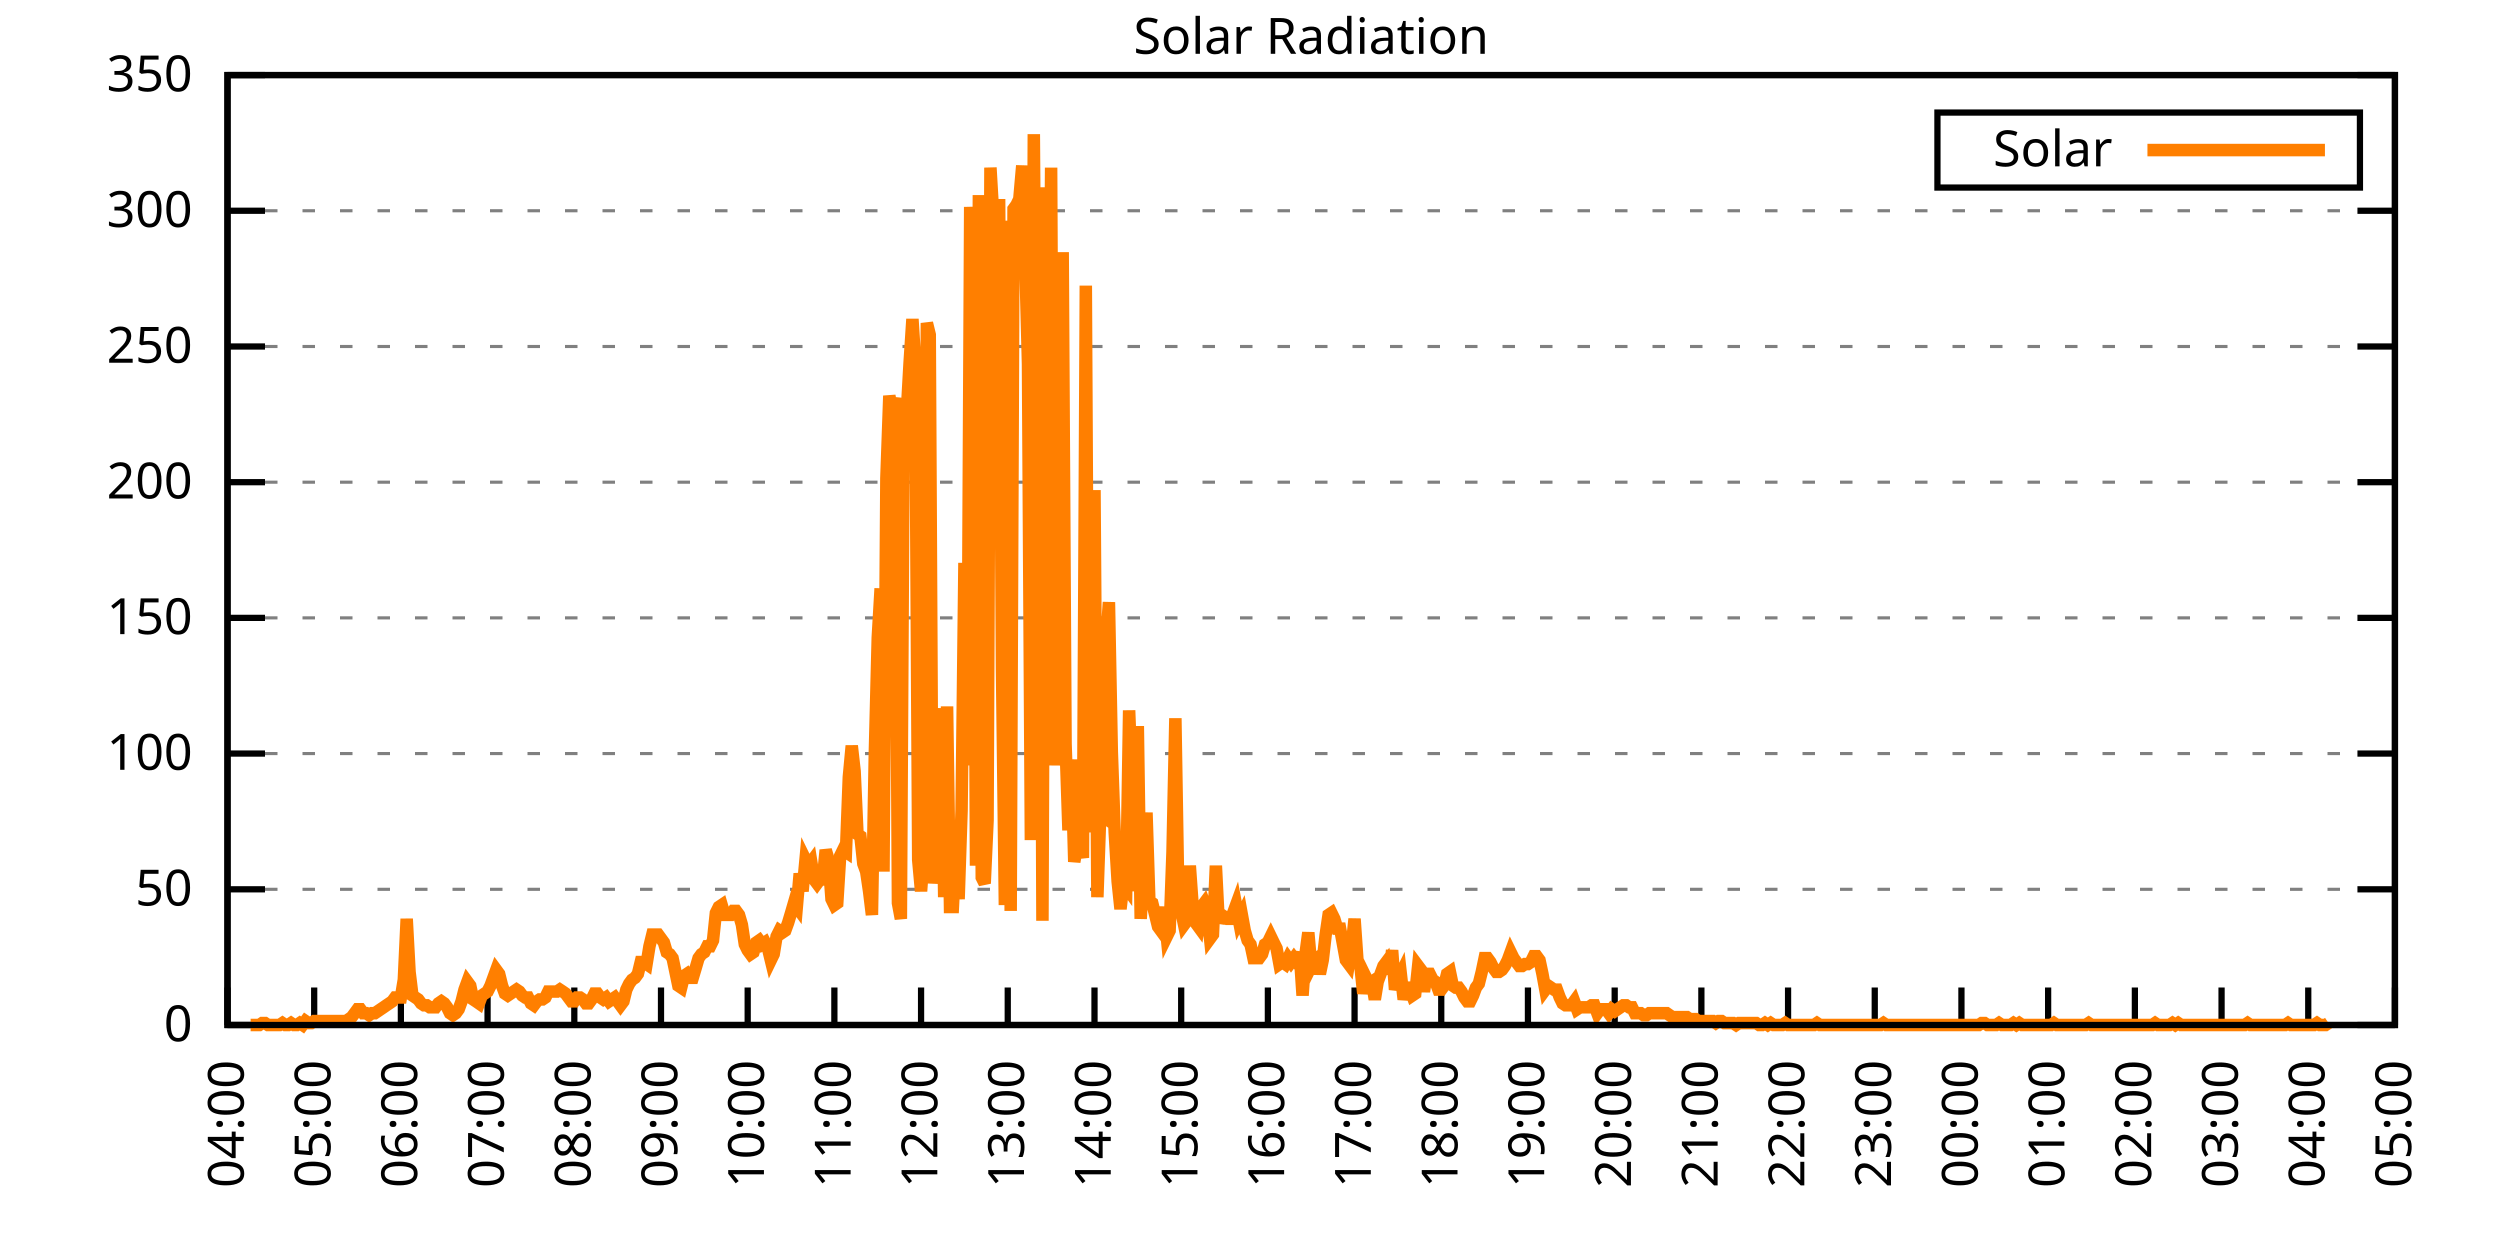
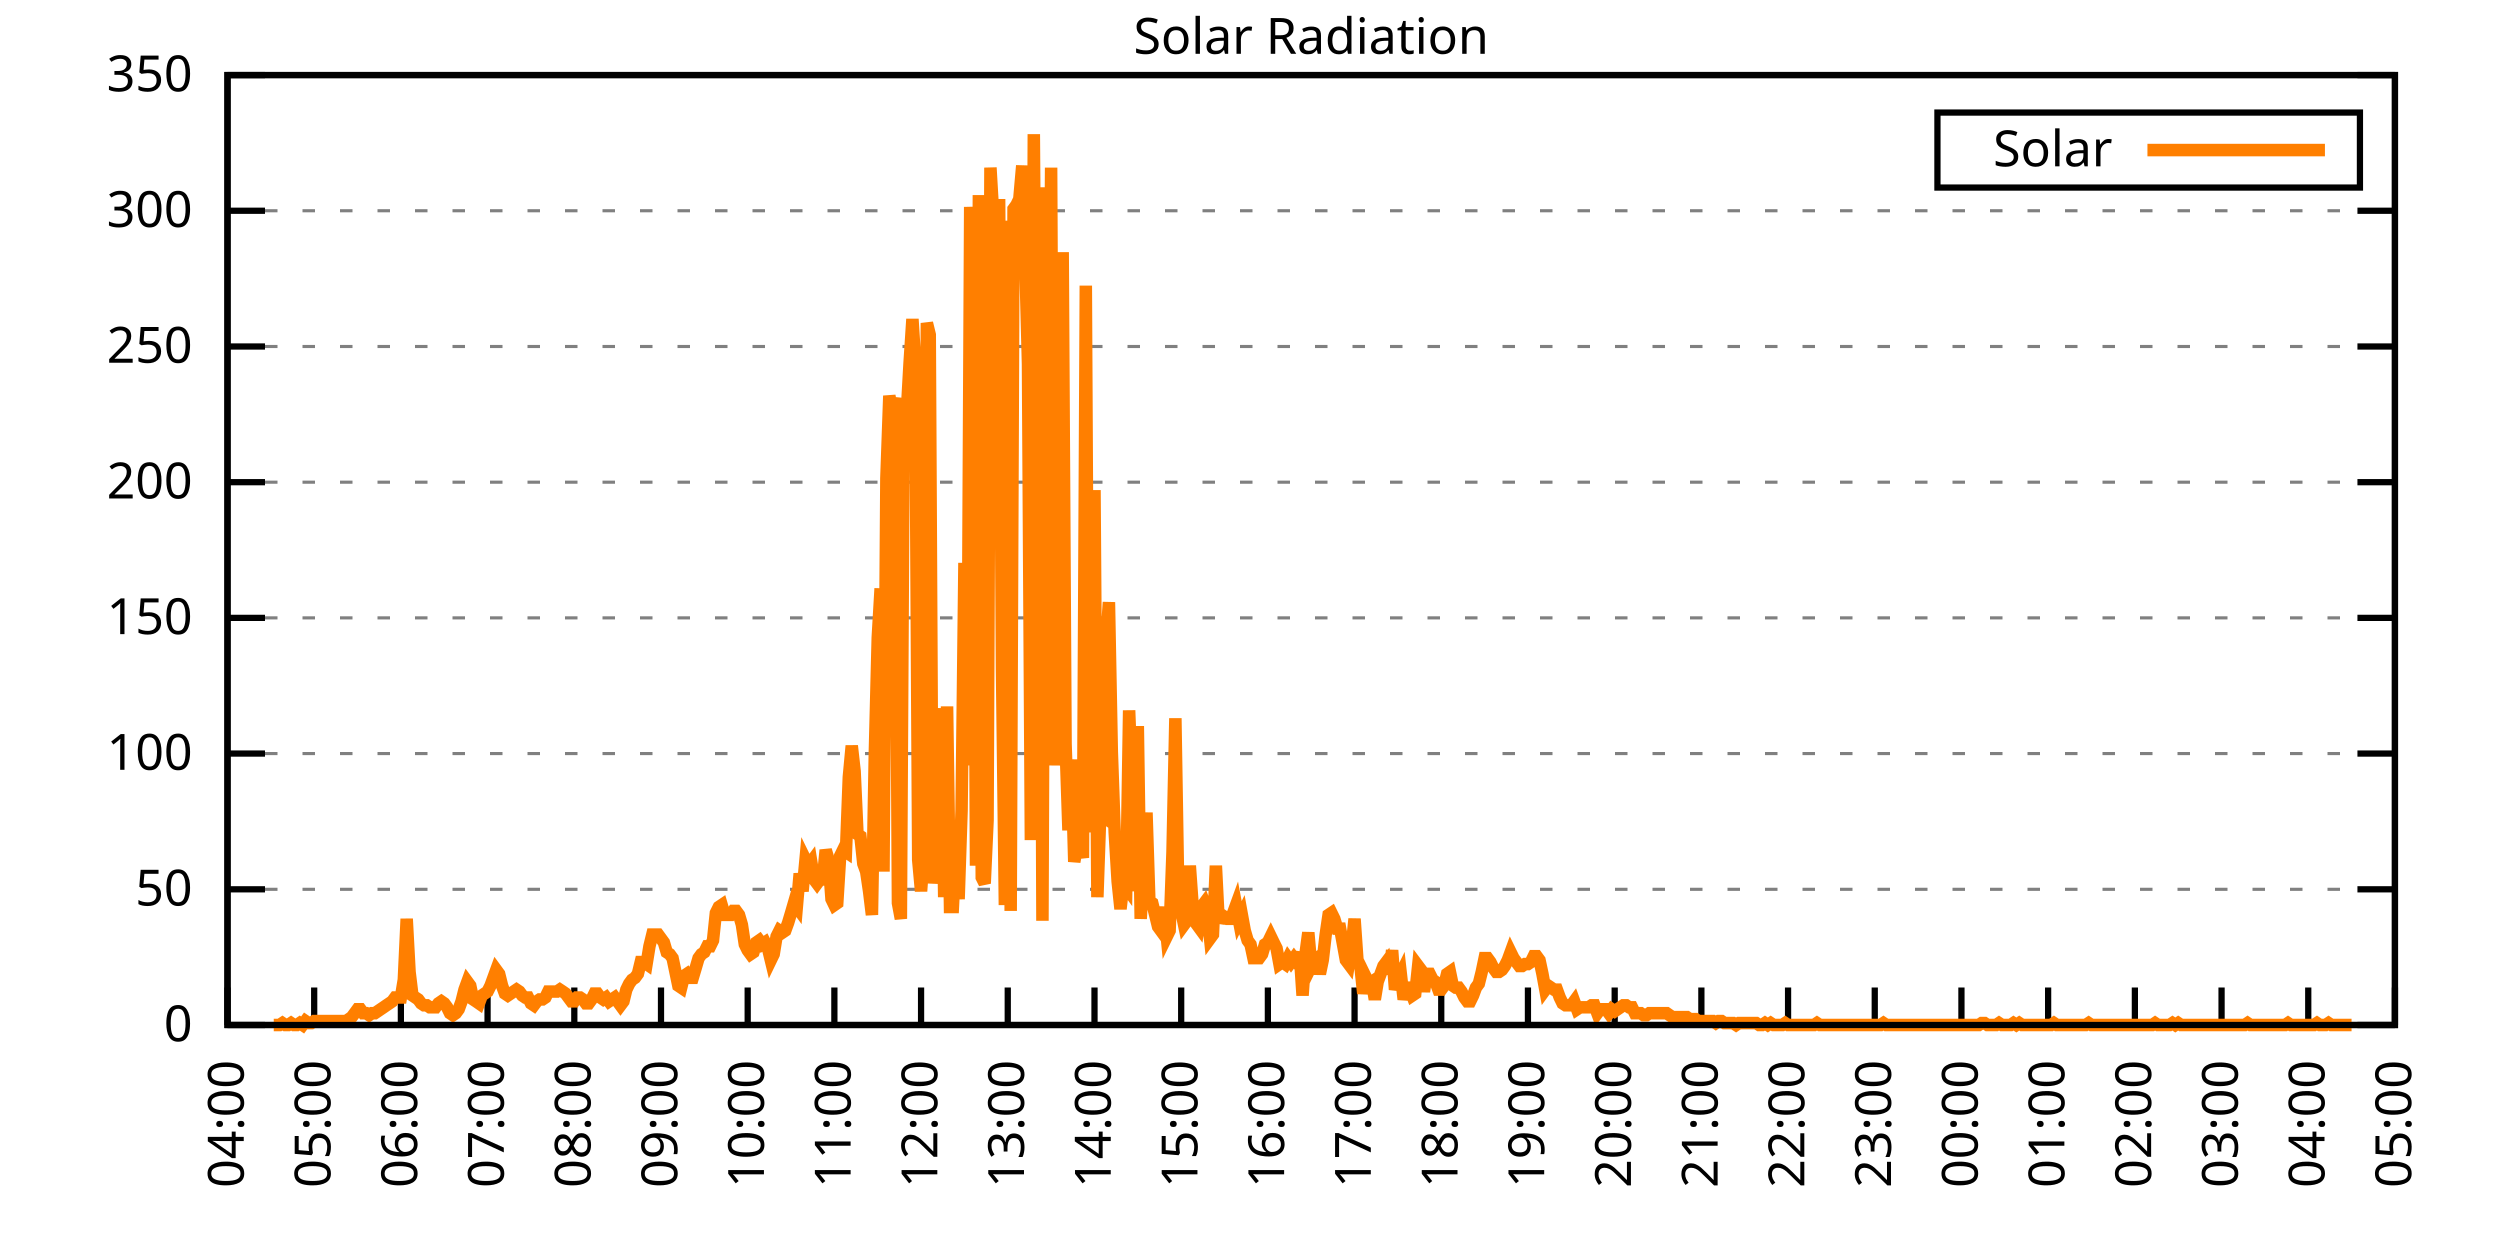
<svg xmlns="http://www.w3.org/2000/svg" xmlns:xlink="http://www.w3.org/1999/xlink" width="400" height="200" viewBox="0 0 400 200">
  <g id="gnuplot_canvas">
    <rect x="0" y="0" width="400" height="200" fill="none" />
    <defs>
      <circle id="gpDot" r="0.5" stroke-width="0.5" stroke="currentColor" />
      <path id="gpPt0" stroke-width="0.333" stroke="currentColor" d="M-1,0 h2 M0,-1 v2" />
      <path id="gpPt1" stroke-width="0.333" stroke="currentColor" d="M-1,-1 L1,1 M1,-1 L-1,1" />
      <path id="gpPt2" stroke-width="0.333" stroke="currentColor" d="M-1,0 L1,0 M0,-1 L0,1 M-1,-1 L1,1 M-1,1 L1,-1" />
      <rect id="gpPt3" stroke-width="0.333" stroke="currentColor" x="-1" y="-1" width="2" height="2" />
      <rect id="gpPt4" stroke-width="0.333" stroke="currentColor" fill="currentColor" x="-1" y="-1" width="2" height="2" />
      <circle id="gpPt5" stroke-width="0.333" stroke="currentColor" cx="0" cy="0" r="1" />
      <use xlink:href="#gpPt5" id="gpPt6" fill="currentColor" stroke="none" />
      <path id="gpPt7" stroke-width="0.333" stroke="currentColor" d="M0,-1.33 L-1.33,0.67 L1.33,0.67 z" />
      <use xlink:href="#gpPt7" id="gpPt8" fill="currentColor" stroke="none" />
      <use xlink:href="#gpPt7" id="gpPt9" stroke="currentColor" transform="rotate(180)" />
      <use xlink:href="#gpPt9" id="gpPt10" fill="currentColor" stroke="none" />
      <use xlink:href="#gpPt3" id="gpPt11" stroke="currentColor" transform="rotate(45)" />
      <use xlink:href="#gpPt11" id="gpPt12" fill="currentColor" stroke="none" />
      <path id="gpPt13" stroke-width="0.333" stroke="currentColor" d="M0,1.330 L1.265,0.411 L0.782,-1.067 L-0.782,-1.076 L-1.265,0.411 z" />
      <use xlink:href="#gpPt13" id="gpPt14" fill="currentColor" stroke="none" />
      <filter id="textbox" filterUnits="objectBoundingBox" x="0" y="0" height="1" width="1">
        <feFlood flood-color="white" flood-opacity="1" result="bgnd" />
        <feComposite in="SourceGraphic" in2="bgnd" operator="atop" />
      </filter>
      <filter id="greybox" filterUnits="objectBoundingBox" x="0" y="0" height="1" width="1">
        <feFlood flood-color="lightgrey" flood-opacity="1" result="grey" />
        <feComposite in="SourceGraphic" in2="grey" operator="atop" />
      </filter>
    </defs>
    <g fill="none" color="white" stroke="currentColor" stroke-width="1.00" stroke-linecap="butt" stroke-linejoin="miter">
</g>
    <g fill="none" color="black" stroke="currentColor" stroke-width="1.00" stroke-linecap="butt" stroke-linejoin="miter">
      <g stroke="none" shape-rendering="crispEdges">
        <polygon fill="rgb(255, 255, 255)" points="36.40,164.00 383.18,164.00 383.18,12.02 36.40,12.02 " />
      </g>
    </g>
    <g fill="none" color="black" stroke="currentColor" stroke-width="1.00" stroke-linecap="butt" stroke-linejoin="miter">
</g>
    <g fill="none" color="black" stroke="black" stroke-width="0.50" stroke-linecap="butt" stroke-linejoin="miter">
</g>
    <g fill="none" color="gray" stroke="currentColor" stroke-width="0.50" stroke-linecap="butt" stroke-linejoin="miter">
      <path stroke="gray" stroke-dasharray="2,4" class="gridline" d="M36.40,164.00 L383.19,164.00  " />
    </g>
    <g fill="none" color="gray" stroke="gray" stroke-width="1.00" stroke-linecap="butt" stroke-linejoin="miter">
</g>
    <g fill="none" color="black" stroke="currentColor" stroke-width="1.00" stroke-linecap="butt" stroke-linejoin="miter">
      <path stroke="black" d="M36.40,164.00 L42.40,164.00 M383.19,164.00 L377.19,164.00  " />
      <g transform="translate(30.80,166.60)" stroke="none" fill="black" font-family="Sans" font-size="8.00" text-anchor="end">
        <text>
          <tspan font-family="Sans"> 0</tspan>
        </text>
      </g>
    </g>
    <g fill="none" color="black" stroke="currentColor" stroke-width="1.00" stroke-linecap="butt" stroke-linejoin="miter">
</g>
    <g fill="none" color="black" stroke="black" stroke-width="0.50" stroke-linecap="butt" stroke-linejoin="miter">
</g>
    <g fill="none" color="gray" stroke="currentColor" stroke-width="0.50" stroke-linecap="butt" stroke-linejoin="miter">
      <path stroke="gray" stroke-dasharray="2,4" class="gridline" d="M36.40,142.29 L383.19,142.29  " />
    </g>
    <g fill="none" color="gray" stroke="gray" stroke-width="1.00" stroke-linecap="butt" stroke-linejoin="miter">
</g>
    <g fill="none" color="black" stroke="currentColor" stroke-width="1.00" stroke-linecap="butt" stroke-linejoin="miter">
      <path stroke="black" d="M36.40,142.29 L42.40,142.29 M383.19,142.29 L377.19,142.29  " />
      <g transform="translate(30.80,144.89)" stroke="none" fill="black" font-family="Sans" font-size="8.00" text-anchor="end">
        <text>
          <tspan font-family="Sans"> 50</tspan>
        </text>
      </g>
    </g>
    <g fill="none" color="black" stroke="currentColor" stroke-width="1.00" stroke-linecap="butt" stroke-linejoin="miter">
</g>
    <g fill="none" color="black" stroke="black" stroke-width="0.50" stroke-linecap="butt" stroke-linejoin="miter">
</g>
    <g fill="none" color="gray" stroke="currentColor" stroke-width="0.50" stroke-linecap="butt" stroke-linejoin="miter">
      <path stroke="gray" stroke-dasharray="2,4" class="gridline" d="M36.40,120.57 L383.19,120.57  " />
    </g>
    <g fill="none" color="gray" stroke="gray" stroke-width="1.00" stroke-linecap="butt" stroke-linejoin="miter">
</g>
    <g fill="none" color="black" stroke="currentColor" stroke-width="1.00" stroke-linecap="butt" stroke-linejoin="miter">
      <path stroke="black" d="M36.40,120.57 L42.40,120.57 M383.19,120.57 L377.19,120.57  " />
      <g transform="translate(30.80,123.17)" stroke="none" fill="black" font-family="Sans" font-size="8.00" text-anchor="end">
        <text>
          <tspan font-family="Sans"> 100</tspan>
        </text>
      </g>
    </g>
    <g fill="none" color="black" stroke="currentColor" stroke-width="1.00" stroke-linecap="butt" stroke-linejoin="miter">
</g>
    <g fill="none" color="black" stroke="black" stroke-width="0.50" stroke-linecap="butt" stroke-linejoin="miter">
</g>
    <g fill="none" color="gray" stroke="currentColor" stroke-width="0.50" stroke-linecap="butt" stroke-linejoin="miter">
      <path stroke="gray" stroke-dasharray="2,4" class="gridline" d="M36.40,98.86 L383.19,98.86  " />
    </g>
    <g fill="none" color="gray" stroke="gray" stroke-width="1.00" stroke-linecap="butt" stroke-linejoin="miter">
</g>
    <g fill="none" color="black" stroke="currentColor" stroke-width="1.00" stroke-linecap="butt" stroke-linejoin="miter">
      <path stroke="black" d="M36.40,98.86 L42.40,98.86 M383.19,98.86 L377.19,98.86  " />
      <g transform="translate(30.80,101.46)" stroke="none" fill="black" font-family="Sans" font-size="8.00" text-anchor="end">
        <text>
          <tspan font-family="Sans"> 150</tspan>
        </text>
      </g>
    </g>
    <g fill="none" color="black" stroke="currentColor" stroke-width="1.00" stroke-linecap="butt" stroke-linejoin="miter">
</g>
    <g fill="none" color="black" stroke="black" stroke-width="0.50" stroke-linecap="butt" stroke-linejoin="miter">
</g>
    <g fill="none" color="gray" stroke="currentColor" stroke-width="0.50" stroke-linecap="butt" stroke-linejoin="miter">
      <path stroke="gray" stroke-dasharray="2,4" class="gridline" d="M36.40,77.15 L383.19,77.15  " />
    </g>
    <g fill="none" color="gray" stroke="gray" stroke-width="1.00" stroke-linecap="butt" stroke-linejoin="miter">
</g>
    <g fill="none" color="black" stroke="currentColor" stroke-width="1.00" stroke-linecap="butt" stroke-linejoin="miter">
      <path stroke="black" d="M36.40,77.15 L42.40,77.15 M383.19,77.15 L377.19,77.15  " />
      <g transform="translate(30.80,79.75)" stroke="none" fill="black" font-family="Sans" font-size="8.00" text-anchor="end">
        <text>
          <tspan font-family="Sans"> 200</tspan>
        </text>
      </g>
    </g>
    <g fill="none" color="black" stroke="currentColor" stroke-width="1.00" stroke-linecap="butt" stroke-linejoin="miter">
</g>
    <g fill="none" color="black" stroke="black" stroke-width="0.50" stroke-linecap="butt" stroke-linejoin="miter">
</g>
    <g fill="none" color="gray" stroke="currentColor" stroke-width="0.50" stroke-linecap="butt" stroke-linejoin="miter">
      <path stroke="gray" stroke-dasharray="2,4" class="gridline" d="M36.40,55.44 L383.19,55.44  " />
    </g>
    <g fill="none" color="gray" stroke="gray" stroke-width="1.00" stroke-linecap="butt" stroke-linejoin="miter">
</g>
    <g fill="none" color="black" stroke="currentColor" stroke-width="1.00" stroke-linecap="butt" stroke-linejoin="miter">
      <path stroke="black" d="M36.40,55.44 L42.40,55.44 M383.19,55.44 L377.19,55.44  " />
      <g transform="translate(30.80,58.04)" stroke="none" fill="black" font-family="Sans" font-size="8.00" text-anchor="end">
        <text>
          <tspan font-family="Sans"> 250</tspan>
        </text>
      </g>
    </g>
    <g fill="none" color="black" stroke="currentColor" stroke-width="1.00" stroke-linecap="butt" stroke-linejoin="miter">
</g>
    <g fill="none" color="black" stroke="black" stroke-width="0.50" stroke-linecap="butt" stroke-linejoin="miter">
</g>
    <g fill="none" color="gray" stroke="currentColor" stroke-width="0.50" stroke-linecap="butt" stroke-linejoin="miter">
      <path stroke="gray" stroke-dasharray="2,4" class="gridline" d="M36.40,33.72 L383.19,33.72  " />
    </g>
    <g fill="none" color="gray" stroke="gray" stroke-width="1.00" stroke-linecap="butt" stroke-linejoin="miter">
</g>
    <g fill="none" color="black" stroke="currentColor" stroke-width="1.00" stroke-linecap="butt" stroke-linejoin="miter">
      <path stroke="black" d="M36.40,33.72 L42.40,33.72 M383.19,33.72 L377.19,33.72  " />
      <g transform="translate(30.80,36.32)" stroke="none" fill="black" font-family="Sans" font-size="8.00" text-anchor="end">
        <text>
          <tspan font-family="Sans"> 300</tspan>
        </text>
      </g>
    </g>
    <g fill="none" color="black" stroke="currentColor" stroke-width="1.00" stroke-linecap="butt" stroke-linejoin="miter">
</g>
    <g fill="none" color="black" stroke="black" stroke-width="0.50" stroke-linecap="butt" stroke-linejoin="miter">
</g>
    <g fill="none" color="gray" stroke="currentColor" stroke-width="0.50" stroke-linecap="butt" stroke-linejoin="miter">
      <path stroke="gray" stroke-dasharray="2,4" class="gridline" d="M36.40,12.01 L383.19,12.01  " />
    </g>
    <g fill="none" color="gray" stroke="gray" stroke-width="1.00" stroke-linecap="butt" stroke-linejoin="miter">
</g>
    <g fill="none" color="black" stroke="currentColor" stroke-width="1.00" stroke-linecap="butt" stroke-linejoin="miter">
      <path stroke="black" d="M36.40,12.01 L42.40,12.01 M383.19,12.01 L377.19,12.01  " />
      <g transform="translate(30.80,14.61)" stroke="none" fill="black" font-family="Sans" font-size="8.00" text-anchor="end">
        <text>
          <tspan font-family="Sans"> 350</tspan>
        </text>
      </g>
    </g>
    <g fill="none" color="black" stroke="currentColor" stroke-width="1.00" stroke-linecap="butt" stroke-linejoin="miter">
      <path stroke="black" d="M36.40,164.00 L36.40,158.00  " />
      <g transform="translate(39.00,169.60) rotate(270.00)" stroke="none" fill="black" font-family="Sans" font-size="8.00" text-anchor="end">
        <text>
          <tspan font-family="Sans">04:00</tspan>
        </text>
      </g>
    </g>
    <g fill="none" color="black" stroke="currentColor" stroke-width="1.00" stroke-linecap="butt" stroke-linejoin="miter">
      <path stroke="black" d="M50.27,164.00 L50.27,158.00  " />
      <g transform="translate(52.87,169.60) rotate(270.00)" stroke="none" fill="black" font-family="Sans" font-size="8.00" text-anchor="end">
        <text>
          <tspan font-family="Sans">05:00</tspan>
        </text>
      </g>
    </g>
    <g fill="none" color="black" stroke="currentColor" stroke-width="1.00" stroke-linecap="butt" stroke-linejoin="miter">
      <path stroke="black" d="M64.14,164.00 L64.14,158.00  " />
      <g transform="translate(66.74,169.60) rotate(270.00)" stroke="none" fill="black" font-family="Sans" font-size="8.00" text-anchor="end">
        <text>
          <tspan font-family="Sans">06:00</tspan>
        </text>
      </g>
    </g>
    <g fill="none" color="black" stroke="currentColor" stroke-width="1.00" stroke-linecap="butt" stroke-linejoin="miter">
      <path stroke="black" d="M78.01,164.00 L78.01,158.00  " />
      <g transform="translate(80.61,169.60) rotate(270.00)" stroke="none" fill="black" font-family="Sans" font-size="8.00" text-anchor="end">
        <text>
          <tspan font-family="Sans">07:00</tspan>
        </text>
      </g>
    </g>
    <g fill="none" color="black" stroke="currentColor" stroke-width="1.00" stroke-linecap="butt" stroke-linejoin="miter">
      <path stroke="black" d="M91.89,164.00 L91.89,158.00  " />
      <g transform="translate(94.49,169.60) rotate(270.00)" stroke="none" fill="black" font-family="Sans" font-size="8.00" text-anchor="end">
        <text>
          <tspan font-family="Sans">08:00</tspan>
        </text>
      </g>
    </g>
    <g fill="none" color="black" stroke="currentColor" stroke-width="1.00" stroke-linecap="butt" stroke-linejoin="miter">
      <path stroke="black" d="M105.76,164.00 L105.76,158.00  " />
      <g transform="translate(108.36,169.60) rotate(270.00)" stroke="none" fill="black" font-family="Sans" font-size="8.00" text-anchor="end">
        <text>
          <tspan font-family="Sans">09:00</tspan>
        </text>
      </g>
    </g>
    <g fill="none" color="black" stroke="currentColor" stroke-width="1.00" stroke-linecap="butt" stroke-linejoin="miter">
      <path stroke="black" d="M119.63,164.00 L119.63,158.00  " />
      <g transform="translate(122.23,169.60) rotate(270.00)" stroke="none" fill="black" font-family="Sans" font-size="8.00" text-anchor="end">
        <text>
          <tspan font-family="Sans">10:00</tspan>
        </text>
      </g>
    </g>
    <g fill="none" color="black" stroke="currentColor" stroke-width="1.00" stroke-linecap="butt" stroke-linejoin="miter">
      <path stroke="black" d="M133.50,164.00 L133.50,158.00  " />
      <g transform="translate(136.10,169.60) rotate(270.00)" stroke="none" fill="black" font-family="Sans" font-size="8.00" text-anchor="end">
        <text>
          <tspan font-family="Sans">11:00</tspan>
        </text>
      </g>
    </g>
    <g fill="none" color="black" stroke="currentColor" stroke-width="1.00" stroke-linecap="butt" stroke-linejoin="miter">
      <path stroke="black" d="M147.37,164.00 L147.37,158.00  " />
      <g transform="translate(149.97,169.60) rotate(270.00)" stroke="none" fill="black" font-family="Sans" font-size="8.00" text-anchor="end">
        <text>
          <tspan font-family="Sans">12:00</tspan>
        </text>
      </g>
    </g>
    <g fill="none" color="black" stroke="currentColor" stroke-width="1.00" stroke-linecap="butt" stroke-linejoin="miter">
      <path stroke="black" d="M161.24,164.00 L161.24,158.00  " />
      <g transform="translate(163.84,169.60) rotate(270.00)" stroke="none" fill="black" font-family="Sans" font-size="8.00" text-anchor="end">
        <text>
          <tspan font-family="Sans">13:00</tspan>
        </text>
      </g>
    </g>
    <g fill="none" color="black" stroke="currentColor" stroke-width="1.00" stroke-linecap="butt" stroke-linejoin="miter">
      <path stroke="black" d="M175.12,164.00 L175.12,158.00  " />
      <g transform="translate(177.72,169.60) rotate(270.00)" stroke="none" fill="black" font-family="Sans" font-size="8.00" text-anchor="end">
        <text>
          <tspan font-family="Sans">14:00</tspan>
        </text>
      </g>
    </g>
    <g fill="none" color="black" stroke="currentColor" stroke-width="1.00" stroke-linecap="butt" stroke-linejoin="miter">
      <path stroke="black" d="M188.99,164.00 L188.99,158.00  " />
      <g transform="translate(191.59,169.60) rotate(270.00)" stroke="none" fill="black" font-family="Sans" font-size="8.00" text-anchor="end">
        <text>
          <tspan font-family="Sans">15:00</tspan>
        </text>
      </g>
    </g>
    <g fill="none" color="black" stroke="currentColor" stroke-width="1.00" stroke-linecap="butt" stroke-linejoin="miter">
      <path stroke="black" d="M202.86,164.00 L202.86,158.00  " />
      <g transform="translate(205.46,169.60) rotate(270.00)" stroke="none" fill="black" font-family="Sans" font-size="8.00" text-anchor="end">
        <text>
          <tspan font-family="Sans">16:00</tspan>
        </text>
      </g>
    </g>
    <g fill="none" color="black" stroke="currentColor" stroke-width="1.00" stroke-linecap="butt" stroke-linejoin="miter">
      <path stroke="black" d="M216.73,164.00 L216.73,158.00  " />
      <g transform="translate(219.33,169.60) rotate(270.00)" stroke="none" fill="black" font-family="Sans" font-size="8.00" text-anchor="end">
        <text>
          <tspan font-family="Sans">17:00</tspan>
        </text>
      </g>
    </g>
    <g fill="none" color="black" stroke="currentColor" stroke-width="1.00" stroke-linecap="butt" stroke-linejoin="miter">
      <path stroke="black" d="M230.60,164.00 L230.60,158.00  " />
      <g transform="translate(233.20,169.60) rotate(270.00)" stroke="none" fill="black" font-family="Sans" font-size="8.00" text-anchor="end">
        <text>
          <tspan font-family="Sans">18:00</tspan>
        </text>
      </g>
    </g>
    <g fill="none" color="black" stroke="currentColor" stroke-width="1.00" stroke-linecap="butt" stroke-linejoin="miter">
      <path stroke="black" d="M244.47,164.00 L244.47,158.00  " />
      <g transform="translate(247.07,169.60) rotate(270.00)" stroke="none" fill="black" font-family="Sans" font-size="8.00" text-anchor="end">
        <text>
          <tspan font-family="Sans">19:00</tspan>
        </text>
      </g>
    </g>
    <g fill="none" color="black" stroke="currentColor" stroke-width="1.00" stroke-linecap="butt" stroke-linejoin="miter">
      <path stroke="black" d="M258.35,164.00 L258.35,158.00  " />
      <g transform="translate(260.95,169.60) rotate(270.00)" stroke="none" fill="black" font-family="Sans" font-size="8.00" text-anchor="end">
        <text>
          <tspan font-family="Sans">20:00</tspan>
        </text>
      </g>
    </g>
    <g fill="none" color="black" stroke="currentColor" stroke-width="1.00" stroke-linecap="butt" stroke-linejoin="miter">
      <path stroke="black" d="M272.22,164.00 L272.22,158.00  " />
      <g transform="translate(274.82,169.60) rotate(270.00)" stroke="none" fill="black" font-family="Sans" font-size="8.00" text-anchor="end">
        <text>
          <tspan font-family="Sans">21:00</tspan>
        </text>
      </g>
    </g>
    <g fill="none" color="black" stroke="currentColor" stroke-width="1.00" stroke-linecap="butt" stroke-linejoin="miter">
      <path stroke="black" d="M286.09,164.00 L286.09,158.00  " />
      <g transform="translate(288.69,169.60) rotate(270.00)" stroke="none" fill="black" font-family="Sans" font-size="8.00" text-anchor="end">
        <text>
          <tspan font-family="Sans">22:00</tspan>
        </text>
      </g>
    </g>
    <g fill="none" color="black" stroke="currentColor" stroke-width="1.00" stroke-linecap="butt" stroke-linejoin="miter">
      <path stroke="black" d="M299.96,164.00 L299.96,158.00  " />
      <g transform="translate(302.56,169.60) rotate(270.00)" stroke="none" fill="black" font-family="Sans" font-size="8.00" text-anchor="end">
        <text>
          <tspan font-family="Sans">23:00</tspan>
        </text>
      </g>
    </g>
    <g fill="none" color="black" stroke="currentColor" stroke-width="1.00" stroke-linecap="butt" stroke-linejoin="miter">
      <path stroke="black" d="M313.83,164.00 L313.83,158.00  " />
      <g transform="translate(316.43,169.60) rotate(270.00)" stroke="none" fill="black" font-family="Sans" font-size="8.00" text-anchor="end">
        <text>
          <tspan font-family="Sans">00:00</tspan>
        </text>
      </g>
    </g>
    <g fill="none" color="black" stroke="currentColor" stroke-width="1.00" stroke-linecap="butt" stroke-linejoin="miter">
      <path stroke="black" d="M327.70,164.00 L327.70,158.00  " />
      <g transform="translate(330.30,169.60) rotate(270.00)" stroke="none" fill="black" font-family="Sans" font-size="8.00" text-anchor="end">
        <text>
          <tspan font-family="Sans">01:00</tspan>
        </text>
      </g>
    </g>
    <g fill="none" color="black" stroke="currentColor" stroke-width="1.00" stroke-linecap="butt" stroke-linejoin="miter">
      <path stroke="black" d="M341.58,164.00 L341.58,158.00  " />
      <g transform="translate(344.18,169.60) rotate(270.00)" stroke="none" fill="black" font-family="Sans" font-size="8.00" text-anchor="end">
        <text>
          <tspan font-family="Sans">02:00</tspan>
        </text>
      </g>
    </g>
    <g fill="none" color="black" stroke="currentColor" stroke-width="1.00" stroke-linecap="butt" stroke-linejoin="miter">
      <path stroke="black" d="M355.45,164.00 L355.45,158.00  " />
      <g transform="translate(358.05,169.60) rotate(270.00)" stroke="none" fill="black" font-family="Sans" font-size="8.00" text-anchor="end">
        <text>
          <tspan font-family="Sans">03:00</tspan>
        </text>
      </g>
    </g>
    <g fill="none" color="black" stroke="currentColor" stroke-width="1.00" stroke-linecap="butt" stroke-linejoin="miter">
      <path stroke="black" d="M369.32,164.00 L369.32,158.00  " />
      <g transform="translate(371.92,169.60) rotate(270.00)" stroke="none" fill="black" font-family="Sans" font-size="8.00" text-anchor="end">
        <text>
          <tspan font-family="Sans">04:00</tspan>
        </text>
      </g>
    </g>
    <g fill="none" color="black" stroke="currentColor" stroke-width="1.00" stroke-linecap="butt" stroke-linejoin="miter">
      <path stroke="black" d="M383.19,164.00 L383.19,158.00  " />
      <g transform="translate(385.79,169.60) rotate(270.00)" stroke="none" fill="black" font-family="Sans" font-size="8.00" text-anchor="end">
        <text>
          <tspan font-family="Sans">05:00</tspan>
        </text>
      </g>
    </g>
    <g fill="none" color="black" stroke="currentColor" stroke-width="1.00" stroke-linecap="butt" stroke-linejoin="miter">
</g>
    <g fill="none" color="black" stroke="currentColor" stroke-width="1.00" stroke-linecap="butt" stroke-linejoin="miter">
      <path stroke="black" d="M36.40,12.01 L36.40,164.00 L383.19,164.00 L383.19,12.01 L36.40,12.01 Z  " />
    </g>
    <g fill="none" color="black" stroke="currentColor" stroke-width="1.00" stroke-linecap="butt" stroke-linejoin="miter">
</g>
    <g fill="none" color="black" stroke="currentColor" stroke-width="1.00" stroke-linecap="butt" stroke-linejoin="miter">
      <path stroke="black" d="M309.99,30.01 L309.99,18.01 L377.59,18.01 L377.59,30.01 L309.99,30.01 Z  " />
    </g>
    <g id="Solar_Radiation_plot_1">
      <g fill="none" color="white" stroke="black" stroke-width="2.00" stroke-linecap="butt" stroke-linejoin="miter">
</g>
      <g fill="none" color="black" stroke="currentColor" stroke-width="2.00" stroke-linecap="butt" stroke-linejoin="miter">
        <g transform="translate(337.99,26.61)" stroke="none" fill="black" font-family="Sans" font-size="8.00" text-anchor="end">
          <text>
            <tspan font-family="Sans">Solar</tspan>
          </text>
        </g>
      </g>
      <g fill="none" color="black" stroke="currentColor" stroke-width="2.00" stroke-linecap="butt" stroke-linejoin="miter">
-         <path stroke="rgb(255, 127,   0)" d="M343.59,24.01 L371.99,24.01 M40.10,164.00 L40.56,164.00 L41.02,164.00 L41.49,164.00 L41.95,163.69 L42.41,163.69   L42.87,164.00 L43.34,164.00 L43.80,164.00 L44.26,164.00 L44.72,164.00 L45.19,163.69 L45.65,164.00 L46.11,164.00   L46.57,163.69 L47.03,164.00 L47.50,164.00 L47.96,163.69 L48.42,164.00 L48.88,163.37 L49.35,163.69 L49.81,163.69   L50.27,163.37 L50.73,163.37 L51.20,163.37 L51.66,163.37 L52.12,163.37 L52.58,163.37 L53.05,163.37 L53.51,163.37   L53.97,163.37 L54.43,163.37 L54.90,163.37 L55.36,163.37 L55.82,163.06 L56.28,162.74 L56.75,162.11 L57.21,161.48   L57.67,161.48 L58.13,162.11 L58.59,162.11 L59.06,162.43 L59.52,162.11 L59.98,162.11 L60.44,161.80 L60.91,161.48   L61.37,161.17 L61.83,160.85 L62.29,160.54 L62.76,160.22 L63.22,159.60 L63.68,159.60 L64.14,159.60 L64.61,156.76   L65.07,147.01 L65.53,155.50 L65.99,159.28 L66.46,159.60 L66.92,159.91 L67.38,160.54 L67.84,160.85 L68.30,160.85   L68.77,161.17 L69.23,161.17 L69.69,161.17 L70.15,160.54 L70.62,160.22 L71.08,160.54 L71.54,161.17 L72.00,162.11   L72.47,162.43 L72.93,162.11 L73.39,161.48 L73.85,160.22 L74.32,158.34 L74.78,157.08 L75.24,157.71 L75.70,159.91   L76.17,160.22 L76.63,160.54 L77.09,159.28 L77.55,158.97 L78.01,158.65 L78.48,157.71 L78.94,156.45 L79.40,155.19   L79.86,155.82 L80.33,157.71 L80.79,158.97 L81.25,159.28 L81.71,158.97 L82.18,158.65 L82.64,158.34 L83.10,158.65   L83.56,159.28 L84.03,159.60 L84.49,159.60 L84.95,160.54 L85.41,160.85 L85.88,160.22 L86.34,159.91 L86.80,159.91   L87.26,159.60 L87.72,158.65 L88.19,158.65 L88.65,158.65 L89.11,158.65 L89.57,158.34 L90.04,158.65 L90.50,158.97   L90.96,159.60 L91.42,160.22 L91.89,160.22 L92.35,159.60 L92.81,159.60 L93.27,159.91 L93.74,160.54 L94.20,160.54   L94.66,159.91 L95.12,158.97 L95.59,158.97 L96.05,159.60 L96.51,159.91 L96.97,159.60 L97.44,160.22 L97.90,159.91   L98.36,159.60 L98.82,160.22 L99.28,160.85 L99.75,160.22 L100.21,158.34 L100.67,157.39 L101.13,156.76 L101.60,156.45   L102.06,155.82 L102.52,153.93 L102.98,153.93 L103.45,154.25 L103.91,151.41 L104.37,149.53 L104.83,149.53 L105.30,149.53   L105.76,150.16 L106.22,150.79 L106.68,152.36 L107.15,152.67 L107.61,153.30 L108.07,155.50 L108.53,157.71 L108.99,158.02   L109.46,156.13 L109.92,155.82 L110.38,156.45 L110.84,156.45 L111.31,154.88 L111.77,153.30 L112.23,152.67 L112.69,152.36   L113.16,151.41 L113.62,151.41 L114.08,150.47 L114.54,146.07 L115.01,145.12 L115.47,144.81 L115.93,146.38 L116.39,146.38   L116.86,146.38 L117.32,145.75 L117.78,145.75 L118.24,146.38 L118.70,147.95 L119.17,151.10 L119.63,152.04 L120.09,152.67   L120.55,152.36 L121.02,150.79 L121.48,150.47 L121.94,151.10 L122.40,150.79 L122.87,151.73 L123.33,153.62 L123.79,152.67   L124.25,149.84 L124.72,148.90 L125.18,149.21 L125.64,148.90 L126.10,147.64 L126.57,146.07 L127.03,144.49 L127.49,145.12   L127.95,139.77 L128.41,142.60 L128.88,137.57 L129.34,138.51 L129.80,137.89 L130.26,140.72 L130.73,141.35 L131.19,140.72   L131.65,140.72 L132.11,136.00 L132.58,137.57 L133.04,143.86 L133.50,144.81 L133.96,144.49 L134.43,136.94 L134.89,136.00   L135.35,136.31 L135.81,124.36 L136.28,119.32 L136.74,123.41 L137.20,133.48 L137.66,133.79 L138.13,138.20 L138.59,139.46   L139.05,142.60 L139.51,146.38 L139.97,120.58 L140.44,102.02 L140.90,94.15 L141.36,139.46 L141.82,76.53 L142.29,63.32   L142.75,65.83 L143.21,63.63 L143.67,144.49 L144.14,147.01 L144.60,66.46 L145.06,66.46 L145.52,58.28 L145.99,51.05   L146.45,58.28 L146.91,137.57 L147.37,142.60 L147.84,136.00 L148.30,51.68 L148.76,53.56 L149.22,141.35 L149.68,136.31   L150.15,119.95 L150.61,113.34 L151.07,143.55 L151.53,113.03 L152.00,145.12 L152.46,145.12 L152.92,136.00 L153.38,143.86   L153.85,129.70 L154.31,90.06 L154.77,122.47 L155.23,33.11 L155.70,41.92 L156.16,138.51 L156.62,31.22 L157.08,140.40   L157.55,141.35 L158.01,131.28 L158.47,26.82 L158.93,34.68 L159.39,76.53 L159.86,31.85 L160.32,107.05 L160.78,144.81   L161.24,35.31 L161.71,145.75 L162.17,33.43 L162.63,32.80 L163.09,31.85 L163.56,26.50 L164.02,40.66 L164.48,58.28   L164.94,134.42 L165.41,21.47 L165.87,82.82 L166.33,30.28 L166.79,147.32 L167.26,29.97 L167.72,95.41 L168.18,26.82   L168.64,122.47 L169.10,101.70 L169.57,76.22 L170.03,40.35 L170.49,119.01 L170.95,132.85 L171.42,121.52 L171.88,137.89   L172.34,135.37 L172.80,135.05 L173.27,137.26 L173.73,45.70 L174.19,133.17 L174.65,120.89 L175.12,78.42 L175.58,143.55   L176.04,130.33 L176.50,130.65 L176.97,103.28 L177.43,96.35 L177.89,120.27 L178.35,133.17 L178.82,141.03 L179.28,145.44   L179.74,141.35 L180.20,141.98 L180.66,113.66 L181.13,125.93 L181.59,142.60 L182.05,116.18 L182.51,147.01 L182.98,138.51   L183.44,130.02 L183.90,144.18 L184.36,144.49 L184.83,146.38 L185.29,148.27 L185.75,148.90 L186.21,145.12 L186.68,149.84   L187.14,148.90 L187.60,136.31 L188.06,114.92 L188.53,143.23 L188.99,145.75 L189.45,147.95 L189.91,147.32 L190.37,138.51   L190.84,145.12 L191.30,147.64 L191.76,148.27 L192.22,145.12 L192.69,144.49 L193.15,145.75 L193.61,150.16 L194.07,149.53   L194.54,138.51 L195.00,147.64 L195.46,146.38 L195.92,146.70 L196.39,147.01 L196.85,147.01 L197.31,146.07 L197.77,144.81   L198.24,147.32 L198.70,146.38 L199.16,148.90 L199.62,150.47 L200.08,151.10 L200.55,153.30 L201.01,153.30 L201.47,153.30   L201.93,152.67 L202.40,151.10 L202.86,150.79 L203.32,149.84 L203.78,150.79 L204.25,151.73 L204.71,154.25 L205.17,153.93   L205.63,154.25 L206.10,153.30 L206.56,153.93 L207.02,153.30 L207.48,153.93 L207.95,152.36 L208.41,159.28 L208.87,152.67   L209.33,149.21 L209.80,154.56 L210.26,153.62 L210.72,153.30 L211.18,155.82 L211.64,153.62 L212.11,149.53 L212.57,146.38   L213.03,146.07 L213.49,147.01 L213.96,148.58 L214.42,148.58 L214.88,151.10 L215.34,153.62 L215.81,154.25 L216.27,151.41   L216.73,147.01 L217.19,153.62 L217.66,154.56 L218.12,158.97 L218.58,156.45 L219.04,157.39 L219.51,157.08 L219.97,159.91   L220.43,157.08 L220.89,155.82 L221.35,154.56 L221.82,153.93 L222.28,155.82 L222.74,152.04 L223.20,158.34 L223.67,156.76   L224.13,155.82 L224.59,159.91 L225.05,158.02 L225.52,158.02 L225.98,159.28 L226.44,158.97 L226.90,154.56 L227.37,155.19   L227.83,158.65 L228.29,155.82 L228.75,155.82 L229.22,156.76 L229.68,157.08 L230.14,158.34 L230.60,158.34 L231.06,157.71   L231.53,155.82 L231.99,155.50 L232.45,157.71 L232.91,158.02 L233.38,158.02 L233.84,158.65 L234.30,159.60 L234.76,160.22   L235.23,160.22 L235.69,159.28 L236.15,158.02 L236.61,157.39 L237.08,155.50 L237.54,153.30 L238.00,153.30 L238.46,153.93   L238.93,154.88 L239.39,155.50 L239.85,155.50 L240.31,155.19 L240.77,154.56 L241.24,153.62 L241.70,152.36 L242.16,153.30   L242.62,153.93 L243.09,154.56 L243.55,154.56 L244.01,154.25 L244.47,154.25 L244.94,153.93 L245.40,152.99 L245.86,152.99   L246.32,153.62 L246.79,155.82 L247.25,158.34 L247.71,157.71 L248.17,158.02 L248.64,158.34 L249.10,158.34 L249.56,159.60   L250.02,160.54 L250.49,160.85 L250.95,160.85 L251.41,160.85 L251.87,160.22 L252.33,161.48 L252.80,161.17 L253.26,161.17   L253.72,161.17 L254.18,161.17 L254.65,160.85 L255.11,160.85 L255.57,162.11 L256.03,161.48 L256.50,161.48 L256.96,161.48   L257.42,162.11 L257.88,161.48 L258.35,161.80 L258.81,161.48 L259.27,161.17 L259.73,160.85 L260.20,160.85 L260.66,161.17   L261.12,161.17 L261.58,162.11 L262.04,162.11 L262.51,162.11 L262.97,162.43 L263.43,162.43 L263.89,162.11 L264.36,162.11   L264.82,162.11 L265.28,162.11 L265.74,162.11 L266.21,162.11 L266.67,162.11 L267.13,162.43 L267.59,162.74 L268.06,162.74   L268.52,162.74 L268.98,162.74 L269.44,162.74 L269.91,162.74 L270.37,163.06 L270.83,163.06 L271.29,163.06 L271.75,163.37   L272.22,163.37 L272.68,163.37 L273.14,163.37 L273.60,163.37 L274.07,163.37 L274.53,163.69 L274.99,163.37 L275.45,163.37   L275.92,163.69 L276.38,163.69 L276.84,163.69 L277.30,163.69 L277.77,164.00 L278.23,163.69 L278.69,163.69 L279.15,163.69   L279.62,163.69 L280.08,163.69 L280.54,163.69 L281.00,163.69 L281.46,164.00 L281.93,164.00 L282.39,163.69 L282.85,164.00   L283.31,163.69 L283.78,164.00 L284.24,164.00 L284.70,164.00 L285.16,164.00 L285.63,163.69 L286.09,164.00 L286.55,164.00   L287.01,164.00 L287.48,164.00 L287.94,164.00 L288.40,164.00 L288.86,164.00 L289.33,164.00 L289.79,164.00 L290.25,164.00   L290.71,163.69 L291.18,164.00 L291.64,164.00 L292.10,164.00 L292.56,164.00 L293.02,164.00 L293.49,164.00 L293.95,164.00   L294.41,164.00 L294.87,164.00 L295.34,164.00 L295.80,164.00 L296.26,164.00 L296.72,164.00 L297.19,164.00 L297.65,164.00   L298.11,164.00 L298.57,164.00 L299.04,164.00 L299.50,164.00 L299.96,164.00 L300.42,164.00 L300.89,164.00 L301.35,163.69   L301.81,164.00 L302.27,164.00 L302.73,164.00 L303.20,164.00 L303.66,164.00 L304.12,164.00 L304.58,164.00 L305.05,164.00   L305.51,164.00 L305.97,164.00 L306.43,164.00 L306.90,164.00 L307.36,164.00 L307.82,164.00 L308.28,164.00 L308.75,164.00   L309.21,164.00 L309.67,164.00 L310.13,164.00 L310.60,164.00 L311.06,164.00 L311.52,164.00 L311.98,164.00 L312.44,164.00   L312.91,164.00 L313.37,164.00 L313.83,164.00 L314.29,164.00 L314.76,164.00 L315.22,164.00 L315.68,164.00 L316.14,164.00   L316.61,164.00 L317.07,163.69 L317.53,163.69 L317.99,164.00 L318.46,164.00 L318.92,164.00 L319.38,164.00 L319.84,163.69   L320.31,164.00 L320.77,164.00 L321.23,164.00 L321.69,164.00 L322.15,163.69 L322.62,164.00 L323.08,163.69 L323.54,164.00   L324.00,164.00 L324.47,164.00 L324.93,164.00 L325.39,164.00 L325.85,164.00 L326.32,164.00 L326.78,164.00 L327.24,164.00   L327.70,164.00 L328.17,164.00 L328.63,163.69 L329.09,164.00 L329.55,164.00 L330.02,164.00 L330.48,164.00 L330.94,164.00   L331.40,164.00 L331.87,164.00 L332.33,164.00 L332.79,164.00 L333.25,164.00 L333.71,164.00 L334.18,163.69 L334.64,164.00   L335.10,164.00 L335.56,164.00 L336.03,164.00 L336.49,164.00 L336.95,164.00 L337.41,164.00 L337.88,164.00 L338.34,164.00   L338.80,164.00 L339.26,164.00 L339.73,164.00 L340.19,164.00 L340.65,164.00 L341.11,164.00 L341.58,164.00 L342.04,164.00   L342.50,164.00 L342.96,164.00 L343.42,164.00 L343.89,164.00 L344.35,164.00 L344.81,163.69 L345.27,164.00 L345.74,164.00   L346.20,164.00 L346.66,164.00 L347.12,164.00 L347.59,163.69 L348.05,164.00 L348.51,163.69 L348.97,164.00 L349.44,164.00   L349.90,164.00 L350.36,164.00 L350.82,164.00 L351.29,164.00 L351.75,164.00 L352.21,164.00 L352.67,164.00 L353.13,164.00   L353.60,164.00 L354.06,164.00 L354.52,164.00 L354.98,164.00 L355.45,164.00 L355.91,164.00 L356.37,164.00 L356.83,164.00   L357.30,164.00 L357.76,164.00 L358.22,164.00 L358.68,164.00 L359.15,164.00 L359.61,163.69 L360.07,164.00 L360.53,164.00   L361.00,164.00 L361.46,164.00 L361.92,164.00 L362.38,164.00 L362.84,164.00 L363.31,164.00 L363.77,164.00 L364.23,164.00   L364.69,164.00 L365.16,164.00 L365.62,164.00 L366.08,163.69 L366.54,164.00 L367.01,164.00 L367.47,164.00 L367.93,164.00   L368.39,164.00 L368.86,164.00 L369.32,164.00 L369.78,164.00 L370.24,164.00 L370.71,163.69 L371.17,164.00 L371.63,164.00   L372.09,164.00 L372.56,163.69  " />
+         <path stroke="rgb(255, 127,   0)" d="M343.59,24.01 L371.99,24.01 M43.80,164.00 L44.26,164.00 L44.72,164.00 L45.19,163.69 L45.65,164.00 L46.11,164.00   L46.57,163.69 L47.03,164.00 L47.50,164.00 L47.96,163.69 L48.42,164.00 L48.88,163.37 L49.35,163.69 L49.81,163.69   L50.27,163.37 L50.73,163.37 L51.20,163.37 L51.66,163.37 L52.12,163.37 L52.58,163.37 L53.05,163.37 L53.51,163.37   L53.97,163.37 L54.43,163.37 L54.90,163.37 L55.36,163.37 L55.82,163.06 L56.28,162.74 L56.75,162.11 L57.21,161.48   L57.67,161.48 L58.13,162.11 L58.59,162.11 L59.06,162.43 L59.52,162.11 L59.98,162.11 L60.44,161.80 L60.91,161.48   L61.37,161.17 L61.83,160.85 L62.29,160.54 L62.76,160.22 L63.22,159.60 L63.68,159.60 L64.14,159.60 L64.61,156.76   L65.07,147.01 L65.53,155.50 L65.99,159.28 L66.46,159.60 L66.92,159.91 L67.38,160.54 L67.84,160.85 L68.30,160.85   L68.77,161.17 L69.23,161.17 L69.69,161.17 L70.15,160.54 L70.62,160.22 L71.08,160.54 L71.54,161.17 L72.00,162.11   L72.47,162.43 L72.93,162.11 L73.39,161.48 L73.85,160.22 L74.32,158.34 L74.78,157.08 L75.24,157.71 L75.70,159.91   L76.17,160.22 L76.63,160.54 L77.09,159.28 L77.55,158.97 L78.01,158.65 L78.48,157.71 L78.94,156.45 L79.40,155.19   L79.86,155.82 L80.33,157.71 L80.79,158.97 L81.25,159.28 L81.71,158.97 L82.18,158.65 L82.64,158.34 L83.10,158.65   L83.56,159.28 L84.03,159.60 L84.49,159.60 L84.95,160.54 L85.41,160.85 L85.88,160.22 L86.34,159.91 L86.80,159.91   L87.26,159.60 L87.72,158.65 L88.19,158.65 L88.65,158.65 L89.11,158.65 L89.57,158.34 L90.04,158.65 L90.50,158.97   L90.96,159.60 L91.42,160.22 L91.89,160.22 L92.35,159.60 L92.81,159.60 L93.27,159.91 L93.74,160.54 L94.20,160.54   L94.66,159.91 L95.12,158.97 L95.59,158.97 L96.05,159.60 L96.51,159.91 L96.97,159.60 L97.44,160.22 L97.90,159.91   L98.36,159.60 L98.82,160.22 L99.28,160.85 L99.75,160.22 L100.21,158.34 L100.67,157.39 L101.13,156.76 L101.60,156.45   L102.06,155.82 L102.52,153.93 L102.98,153.93 L103.45,154.25 L103.91,151.41 L104.37,149.53 L104.83,149.53 L105.30,149.53   L105.76,150.16 L106.22,150.79 L106.68,152.36 L107.15,152.67 L107.61,153.30 L108.07,155.50 L108.53,157.71 L108.99,158.02   L109.46,156.13 L109.92,155.82 L110.38,156.45 L110.84,156.45 L111.31,154.88 L111.77,153.30 L112.23,152.67 L112.69,152.36   L113.16,151.41 L113.62,151.41 L114.08,150.47 L114.54,146.07 L115.01,145.12 L115.47,144.81 L115.93,146.38 L116.39,146.38   L116.86,146.38 L117.32,145.75 L117.78,145.75 L118.24,146.38 L118.70,147.95 L119.17,151.10 L119.63,152.04 L120.09,152.67   L120.55,152.36 L121.02,150.79 L121.48,150.47 L121.94,151.10 L122.40,150.79 L122.87,151.73 L123.33,153.62 L123.79,152.67   L124.25,149.84 L124.72,148.90 L125.18,149.21 L125.64,148.90 L126.10,147.64 L126.57,146.07 L127.03,144.49 L127.49,145.12   L127.95,139.77 L128.41,142.60 L128.88,137.57 L129.34,138.51 L129.80,137.89 L130.26,140.72 L130.73,141.35 L131.19,140.72   L131.65,140.72 L132.11,136.00 L132.58,137.57 L133.04,143.86 L133.50,144.81 L133.96,144.49 L134.43,136.94 L134.89,136.00   L135.35,136.31 L135.81,124.36 L136.28,119.32 L136.74,123.41 L137.20,133.48 L137.66,133.79 L138.13,138.20 L138.59,139.46   L139.05,142.60 L139.51,146.38 L139.97,120.58 L140.44,102.02 L140.90,94.15 L141.36,139.46 L141.82,76.53 L142.29,63.32   L142.75,65.83 L143.21,63.63 L143.67,144.49 L144.14,147.01 L144.60,66.46 L145.06,66.46 L145.52,58.28 L145.99,51.05   L146.45,58.28 L146.91,137.57 L147.37,142.60 L147.84,136.00 L148.30,51.68 L148.76,53.56 L149.22,141.35 L149.68,136.31   L150.15,119.95 L150.61,113.34 L151.07,143.55 L151.53,113.03 L152.00,145.12 L152.46,145.12 L152.92,136.00 L153.38,143.86   L153.85,129.70 L154.31,90.06 L154.77,122.47 L155.23,33.11 L155.70,41.92 L156.16,138.51 L156.62,31.22 L157.08,140.40   L157.55,141.35 L158.01,131.28 L158.47,26.82 L158.93,34.68 L159.39,76.53 L159.86,31.85 L160.32,107.05 L160.78,144.81   L161.24,35.31 L161.71,145.75 L162.17,33.43 L162.63,32.80 L163.09,31.85 L163.56,26.50 L164.02,40.66 L164.48,58.28   L164.94,134.42 L165.41,21.47 L165.87,82.82 L166.33,30.28 L166.79,147.32 L167.26,29.97 L167.72,95.41 L168.18,26.82   L168.64,122.47 L169.10,101.70 L169.57,76.22 L170.03,40.35 L170.49,119.01 L170.95,132.85 L171.42,121.52 L171.88,137.89   L172.34,135.37 L172.80,135.05 L173.27,137.26 L173.73,45.70 L174.19,133.17 L174.65,120.89 L175.12,78.42 L175.58,143.55   L176.04,130.33 L176.50,130.65 L176.97,103.28 L177.43,96.35 L177.89,120.27 L178.35,133.17 L178.82,141.03 L179.28,145.44   L179.74,141.35 L180.20,141.98 L180.66,113.66 L181.13,125.93 L181.59,142.60 L182.05,116.18 L182.51,147.01 L182.98,138.51   L183.44,130.02 L183.90,144.18 L184.36,144.49 L184.83,146.38 L185.29,148.27 L185.75,148.90 L186.21,145.12 L186.68,149.84   L187.14,148.90 L187.60,136.31 L188.06,114.92 L188.53,143.23 L188.99,145.75 L189.45,147.95 L189.91,147.32 L190.37,138.51   L190.84,145.12 L191.30,147.64 L191.76,148.27 L192.22,145.12 L192.69,144.49 L193.15,145.75 L193.61,150.16 L194.07,149.53   L194.54,138.51 L195.00,147.64 L195.46,146.38 L195.92,146.70 L196.39,147.01 L196.85,147.01 L197.31,146.07 L197.77,144.81   L198.24,147.32 L198.70,146.38 L199.16,148.90 L199.62,150.47 L200.08,151.10 L200.55,153.30 L201.01,153.30 L201.47,153.30   L201.93,152.67 L202.40,151.10 L202.86,150.79 L203.32,149.84 L203.78,150.79 L204.25,151.73 L204.71,154.25 L205.17,153.93   L205.63,154.25 L206.10,153.30 L206.56,153.93 L207.02,153.30 L207.48,153.93 L207.95,152.36 L208.41,159.28 L208.87,152.67   L209.33,149.21 L209.80,154.56 L210.26,153.62 L210.72,153.30 L211.18,155.82 L211.64,153.62 L212.11,149.53 L212.57,146.38   L213.03,146.07 L213.49,147.01 L213.96,148.58 L214.42,148.58 L214.88,151.10 L215.34,153.62 L215.81,154.25 L216.27,151.41   L216.73,147.01 L217.19,153.62 L217.66,154.56 L218.12,158.97 L218.58,156.45 L219.04,157.39 L219.51,157.08 L219.97,159.91   L220.43,157.08 L220.89,155.82 L221.35,154.56 L221.82,153.93 L222.28,155.82 L222.74,152.04 L223.20,158.34 L223.67,156.76   L224.13,155.82 L224.59,159.91 L225.05,158.02 L225.52,158.02 L225.98,159.28 L226.44,158.97 L226.90,154.56 L227.37,155.19   L227.83,158.65 L228.29,155.82 L228.75,155.82 L229.22,156.76 L229.68,157.08 L230.14,158.34 L230.60,158.34 L231.06,157.71   L231.53,155.82 L231.99,155.50 L232.45,157.71 L232.91,158.02 L233.38,158.02 L233.84,158.65 L234.30,159.60 L234.76,160.22   L235.23,160.22 L235.69,159.28 L236.15,158.02 L236.61,157.39 L237.08,155.50 L237.54,153.30 L238.00,153.30 L238.46,153.93   L238.93,154.88 L239.39,155.50 L239.85,155.50 L240.31,155.19 L240.77,154.56 L241.24,153.62 L241.70,152.36 L242.16,153.30   L242.62,153.93 L243.09,154.56 L243.55,154.56 L244.01,154.25 L244.47,154.25 L244.94,153.93 L245.40,152.99 L245.86,152.99   L246.32,153.62 L246.79,155.82 L247.25,158.34 L247.71,157.71 L248.17,158.02 L248.64,158.34 L249.10,158.34 L249.56,159.60   L250.02,160.54 L250.49,160.85 L250.95,160.85 L251.41,160.85 L251.87,160.22 L252.33,161.48 L252.80,161.17 L253.26,161.17   L253.72,161.17 L254.18,161.17 L254.65,160.85 L255.11,160.85 L255.57,162.11 L256.03,161.48 L256.50,161.48 L256.96,161.48   L257.42,162.11 L257.88,161.48 L258.35,161.80 L258.81,161.48 L259.27,161.17 L259.73,160.85 L260.20,160.85 L260.66,161.17   L261.12,161.17 L261.58,162.11 L262.04,162.11 L262.51,162.11 L262.97,162.43 L263.43,162.43 L263.89,162.11 L264.36,162.11   L264.82,162.11 L265.28,162.11 L265.74,162.11 L266.21,162.11 L266.67,162.11 L267.13,162.43 L267.59,162.74 L268.06,162.74   L268.52,162.74 L268.98,162.74 L269.44,162.74 L269.91,162.74 L270.37,163.06 L270.83,163.06 L271.29,163.06 L271.75,163.37   L272.22,163.37 L272.68,163.37 L273.14,163.37 L273.60,163.37 L274.07,163.37 L274.53,163.69 L274.99,163.37 L275.45,163.37   L275.92,163.69 L276.38,163.69 L276.84,163.69 L277.30,163.69 L277.77,164.00 L278.23,163.69 L278.69,163.69 L279.15,163.69   L279.62,163.69 L280.08,163.69 L280.54,163.69 L281.00,163.69 L281.46,164.00 L281.93,164.00 L282.39,163.69 L282.85,164.00   L283.31,163.69 L283.78,164.00 L284.24,164.00 L284.70,164.00 L285.16,164.00 L285.63,163.69 L286.09,164.00 L286.55,164.00   L287.01,164.00 L287.48,164.00 L287.94,164.00 L288.40,164.00 L288.86,164.00 L289.33,164.00 L289.79,164.00 L290.25,164.00   L290.71,163.69 L291.18,164.00 L291.64,164.00 L292.10,164.00 L292.56,164.00 L293.02,164.00 L293.49,164.00 L293.95,164.00   L294.41,164.00 L294.87,164.00 L295.34,164.00 L295.80,164.00 L296.26,164.00 L296.72,164.00 L297.19,164.00 L297.65,164.00   L298.11,164.00 L298.57,164.00 L299.04,164.00 L299.50,164.00 L299.96,164.00 L300.42,164.00 L300.89,164.00 L301.35,163.69   L301.81,164.00 L302.27,164.00 L302.73,164.00 L303.20,164.00 L303.66,164.00 L304.12,164.00 L304.58,164.00 L305.05,164.00   L305.51,164.00 L305.97,164.00 L306.43,164.00 L306.90,164.00 L307.36,164.00 L307.82,164.00 L308.28,164.00 L308.75,164.00   L309.21,164.00 L309.67,164.00 L310.13,164.00 L310.60,164.00 L311.06,164.00 L311.52,164.00 L311.98,164.00 L312.44,164.00   L312.91,164.00 L313.37,164.00 L313.83,164.00 L314.29,164.00 L314.76,164.00 L315.22,164.00 L315.68,164.00 L316.14,164.00   L316.61,164.00 L317.07,163.69 L317.53,163.69 L317.99,164.00 L318.46,164.00 L318.92,164.00 L319.38,164.00 L319.84,163.69   L320.31,164.00 L320.77,164.00 L321.23,164.00 L321.69,164.00 L322.15,163.69 L322.62,164.00 L323.08,163.69 L323.54,164.00   L324.00,164.00 L324.47,164.00 L324.93,164.00 L325.39,164.00 L325.85,164.00 L326.32,164.00 L326.78,164.00 L327.24,164.00   L327.70,164.00 L328.17,164.00 L328.63,163.69 L329.09,164.00 L329.55,164.00 L330.02,164.00 L330.48,164.00 L330.94,164.00   L331.40,164.00 L331.87,164.00 L332.33,164.00 L332.79,164.00 L333.25,164.00 L333.71,164.00 L334.18,163.69 L334.64,164.00   L335.10,164.00 L335.56,164.00 L336.03,164.00 L336.49,164.00 L336.95,164.00 L337.41,164.00 L337.88,164.00 L338.34,164.00   L338.80,164.00 L339.26,164.00 L339.73,164.00 L340.19,164.00 L340.65,164.00 L341.11,164.00 L341.58,164.00 L342.04,164.00   L342.50,164.00 L342.96,164.00 L343.42,164.00 L343.89,164.00 L344.35,164.00 L344.81,163.69 L345.27,164.00 L345.74,164.00   L346.20,164.00 L346.66,164.00 L347.12,164.00 L347.59,163.69 L348.05,164.00 L348.51,163.69 L348.97,164.00 L349.44,164.00   L349.90,164.00 L350.36,164.00 L350.82,164.00 L351.29,164.00 L351.75,164.00 L352.21,164.00 L352.67,164.00 L353.13,164.00   L353.60,164.00 L354.06,164.00 L354.52,164.00 L354.98,164.00 L355.45,164.00 L355.91,164.00 L356.37,164.00 L356.83,164.00   L357.30,164.00 L357.76,164.00 L358.22,164.00 L358.68,164.00 L359.15,164.00 L359.61,163.69 L360.07,164.00 L360.53,164.00   L361.00,164.00 L361.46,164.00 L361.92,164.00 L362.38,164.00 L362.84,164.00 L363.31,164.00 L363.77,164.00 L364.23,164.00   L364.69,164.00 L365.16,164.00 L365.62,164.00 L366.08,163.69 L366.54,164.00 L367.01,164.00 L367.47,164.00 L367.93,164.00   L368.39,164.00 L368.86,164.00 L369.32,164.00 L369.78,164.00 L370.24,164.00 L370.71,163.69 L371.17,164.00 L371.63,164.00   L372.09,164.00 L372.56,163.69 L373.02,164.00 L373.48,164.00 L373.94,164.00 L374.40,164.00 L374.87,164.00 L375.33,164.00   L375.79,164.00 L376.25,164.00  " />
      </g>
    </g>
    <g fill="none" color="black" stroke="currentColor" stroke-width="2.00" stroke-linecap="butt" stroke-linejoin="miter">
</g>
    <g fill="none" color="black" stroke="black" stroke-width="1.00" stroke-linecap="butt" stroke-linejoin="miter">
</g>
    <g fill="none" color="black" stroke="currentColor" stroke-width="1.00" stroke-linecap="butt" stroke-linejoin="miter">
      <path stroke="black" d="M36.40,12.01 L36.40,164.00 L383.19,164.00 L383.19,12.01 L36.40,12.01 Z  " />
      <g transform="translate(6.80,88.01) rotate(270.00)" stroke="none" fill="black" font-family="Sans" font-size="8.00" text-anchor="middle">
        <text />
      </g>
    </g>
    <g fill="none" color="black" stroke="currentColor" stroke-width="1.00" stroke-linecap="butt" stroke-linejoin="miter">
</g>
    <g fill="none" color="black" stroke="currentColor" stroke-width="1.00" stroke-linecap="butt" stroke-linejoin="miter">
      <g transform="translate(209.79,8.61)" stroke="none" fill="black" font-family="Sans" font-size="8.00" text-anchor="middle">
        <text>
          <tspan font-family="Sans">Solar Radiation</tspan>
        </text>
      </g>
    </g>
    <g fill="none" color="black" stroke="currentColor" stroke-width="1.00" stroke-linecap="butt" stroke-linejoin="miter">
</g>
  </g>
</svg>
